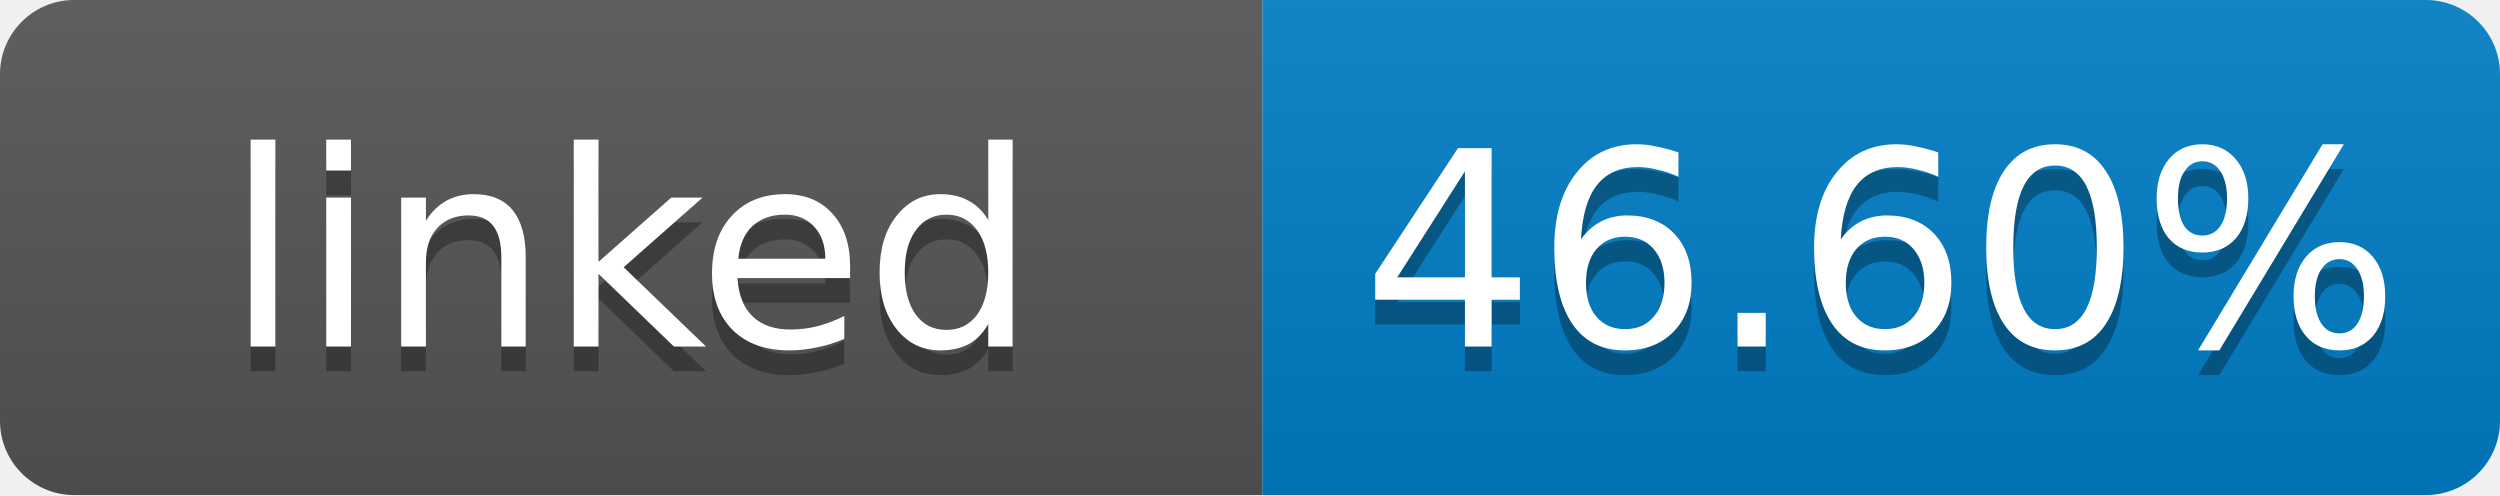
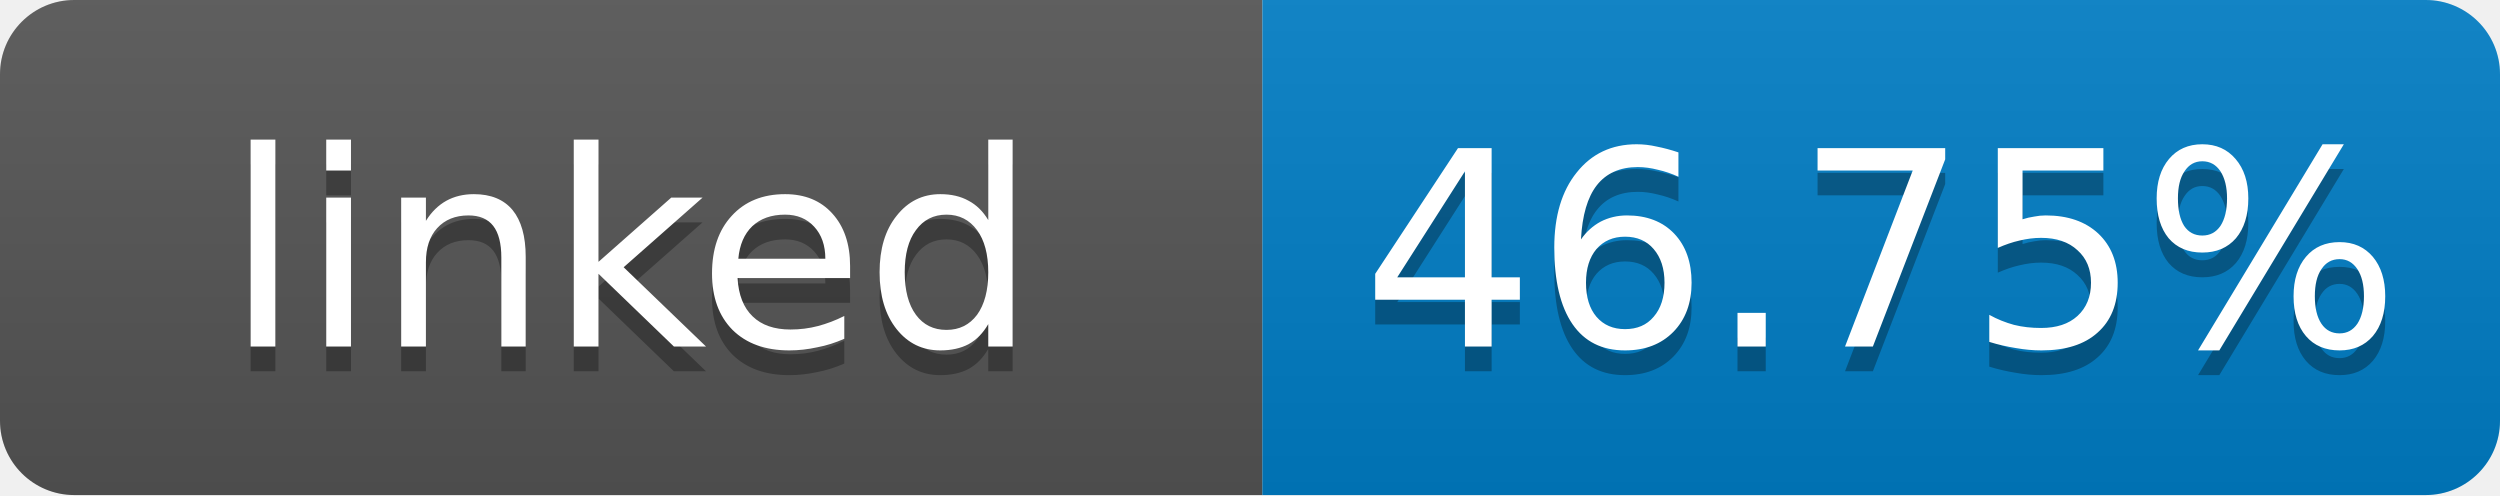
- <svg xmlns="http://www.w3.org/2000/svg" width="101" height="20" role="img" aria-label="linked: 46.60%">
+ <svg xmlns="http://www.w3.org/2000/svg" width="101" height="20" role="img" aria-label="linked: 46.75%">
  <linearGradient id="s" x2="0" y2="100%">
    <stop offset="0" stop-color="#bbb" stop-opacity=".1" />
    <stop offset="1" stop-opacity=".1" />
  </linearGradient>
  <clipPath id="r">
    <rect width="101" height="20" rx="3" fill="#fff" />
  </clipPath>
  <g clip-path="url(#r)">
    <rect width="51" height="20" fill="#555" />
    <rect x="51" width="50" height="20" fill="#007ec6" />
    <rect width="101" height="20" fill="url(#s)" />
  </g>
  <g fill="#fff" text-anchor="middle" font-family="Verdana,Geneva,DejaVu Sans,sans-serif" font-size="11">
    <text x="25.5" y="15" fill="#010101" fill-opacity=".3">linked</text>
    <text x="25.5" y="14">linked</text>
-     <text x="76" y="15" fill="#010101" fill-opacity=".3">46.60%</text>
-     <text x="76" y="14">46.60%</text>
+     <text x="76" y="15" fill="#010101" fill-opacity=".3">46.75%</text>
+     <text x="76" y="14">46.75%</text>
  </g>
</svg>
